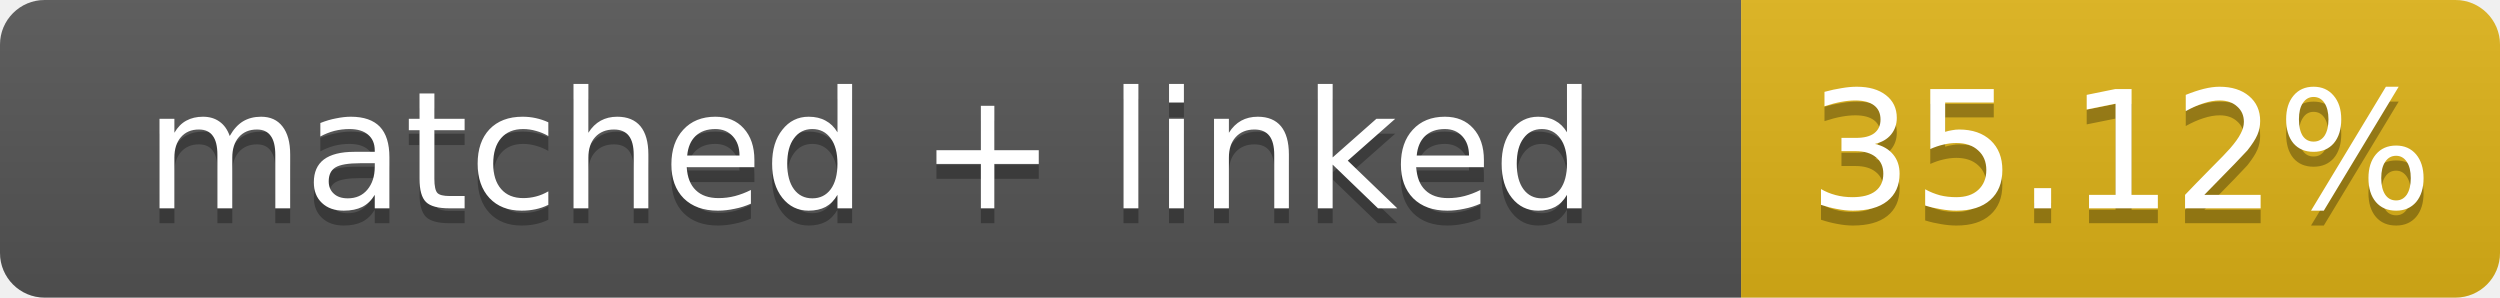
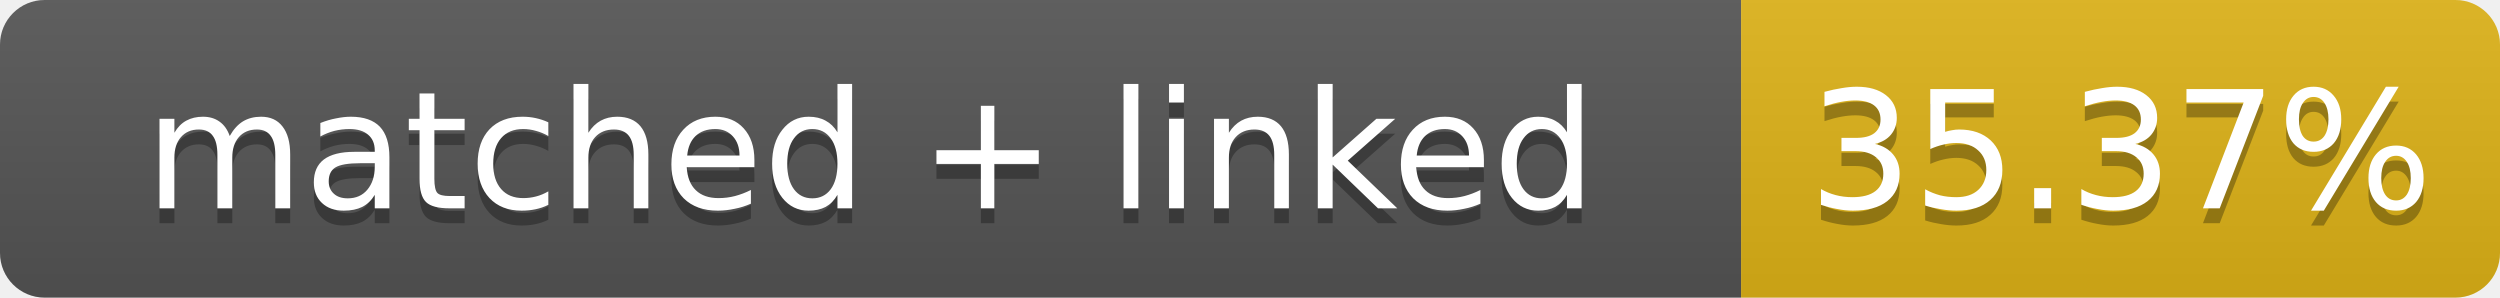
- <svg xmlns="http://www.w3.org/2000/svg" width="168" height="20" role="img" aria-label="matched + linked: 35.12%">
+ <svg xmlns="http://www.w3.org/2000/svg" width="168" height="20" role="img" aria-label="matched + linked: 35.37%">
  <linearGradient id="s" x2="0" y2="100%">
    <stop offset="0" stop-color="#bbb" stop-opacity=".1" />
    <stop offset="1" stop-opacity=".1" />
  </linearGradient>
  <clipPath id="r">
    <rect width="168" height="20" rx="3" fill="#fff" />
  </clipPath>
  <g clip-path="url(#r)">
    <rect width="117" height="20" fill="#555" />
    <rect x="117" width="51" height="20" fill="#dfb317" />
    <rect width="168" height="20" fill="url(#s)" />
  </g>
  <g fill="#fff" text-anchor="middle" font-family="Verdana,Geneva,DejaVu Sans,sans-serif" font-size="11">
    <text x="58.5" y="15" fill="#010101" fill-opacity=".3">matched + linked</text>
    <text x="58.5" y="14">matched + linked</text>
-     <text x="142.5" y="15" fill="#010101" fill-opacity=".3">35.12%</text>
-     <text x="142.5" y="14">35.12%</text>
+     <text x="142.5" y="15" fill="#010101" fill-opacity=".3">35.37%</text>
+     <text x="142.5" y="14">35.37%</text>
  </g>
</svg>
